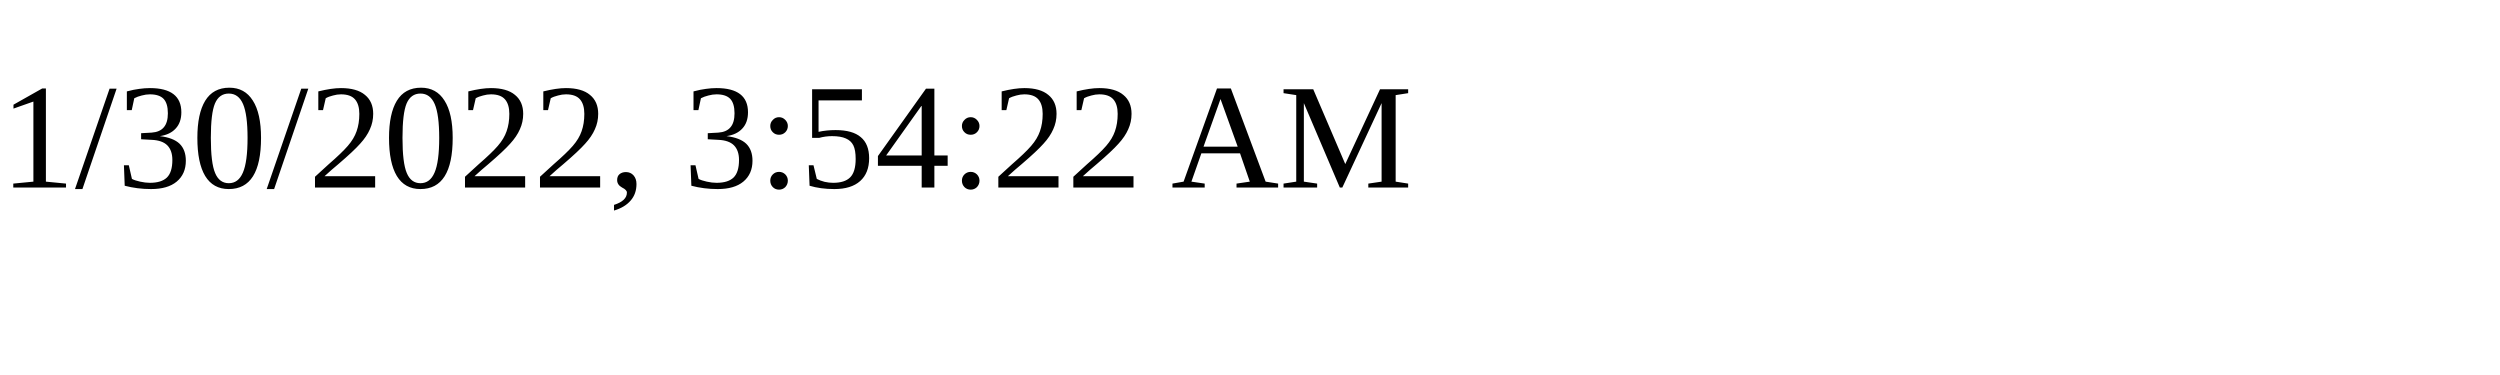
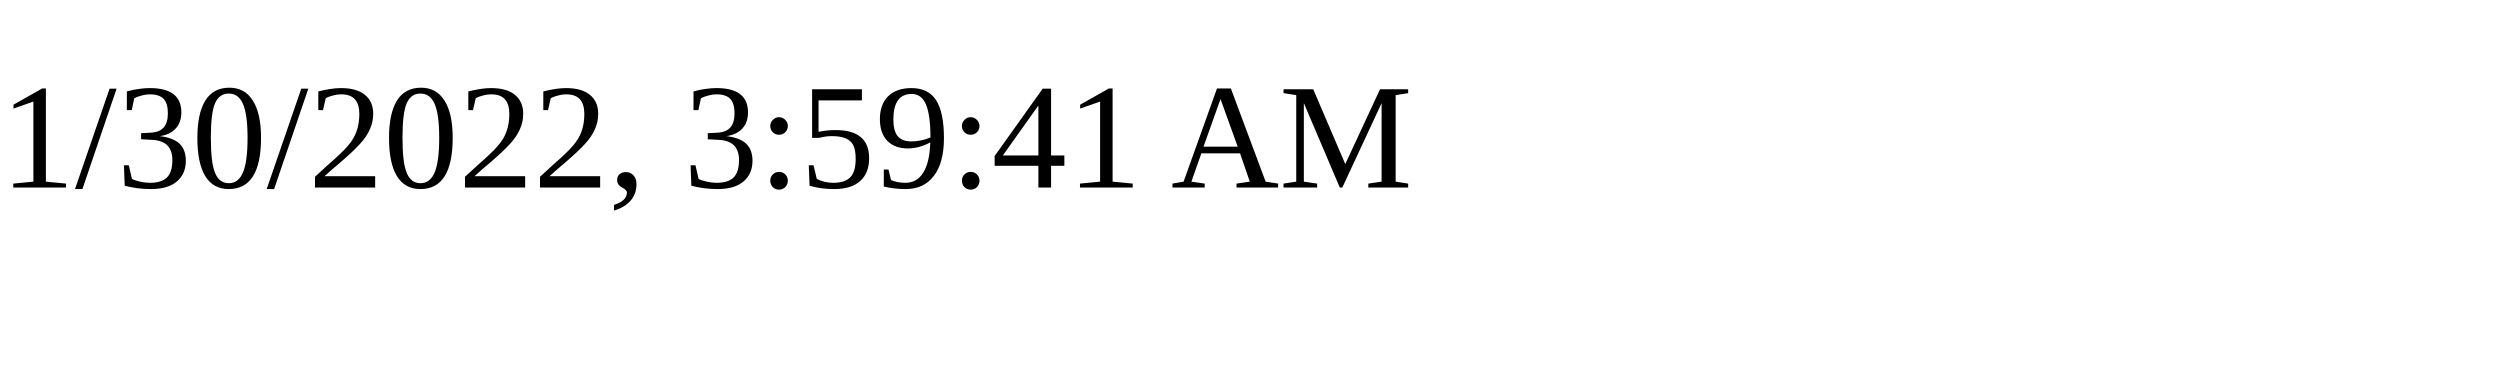
<svg xmlns="http://www.w3.org/2000/svg" height="30" width="200">
-   <text x="0" y="15">1/30/2022, 3:54:22 AM</text>
+   <text x="0" y="15">1/30/2022, 3:59:41 AM</text>
</svg>
